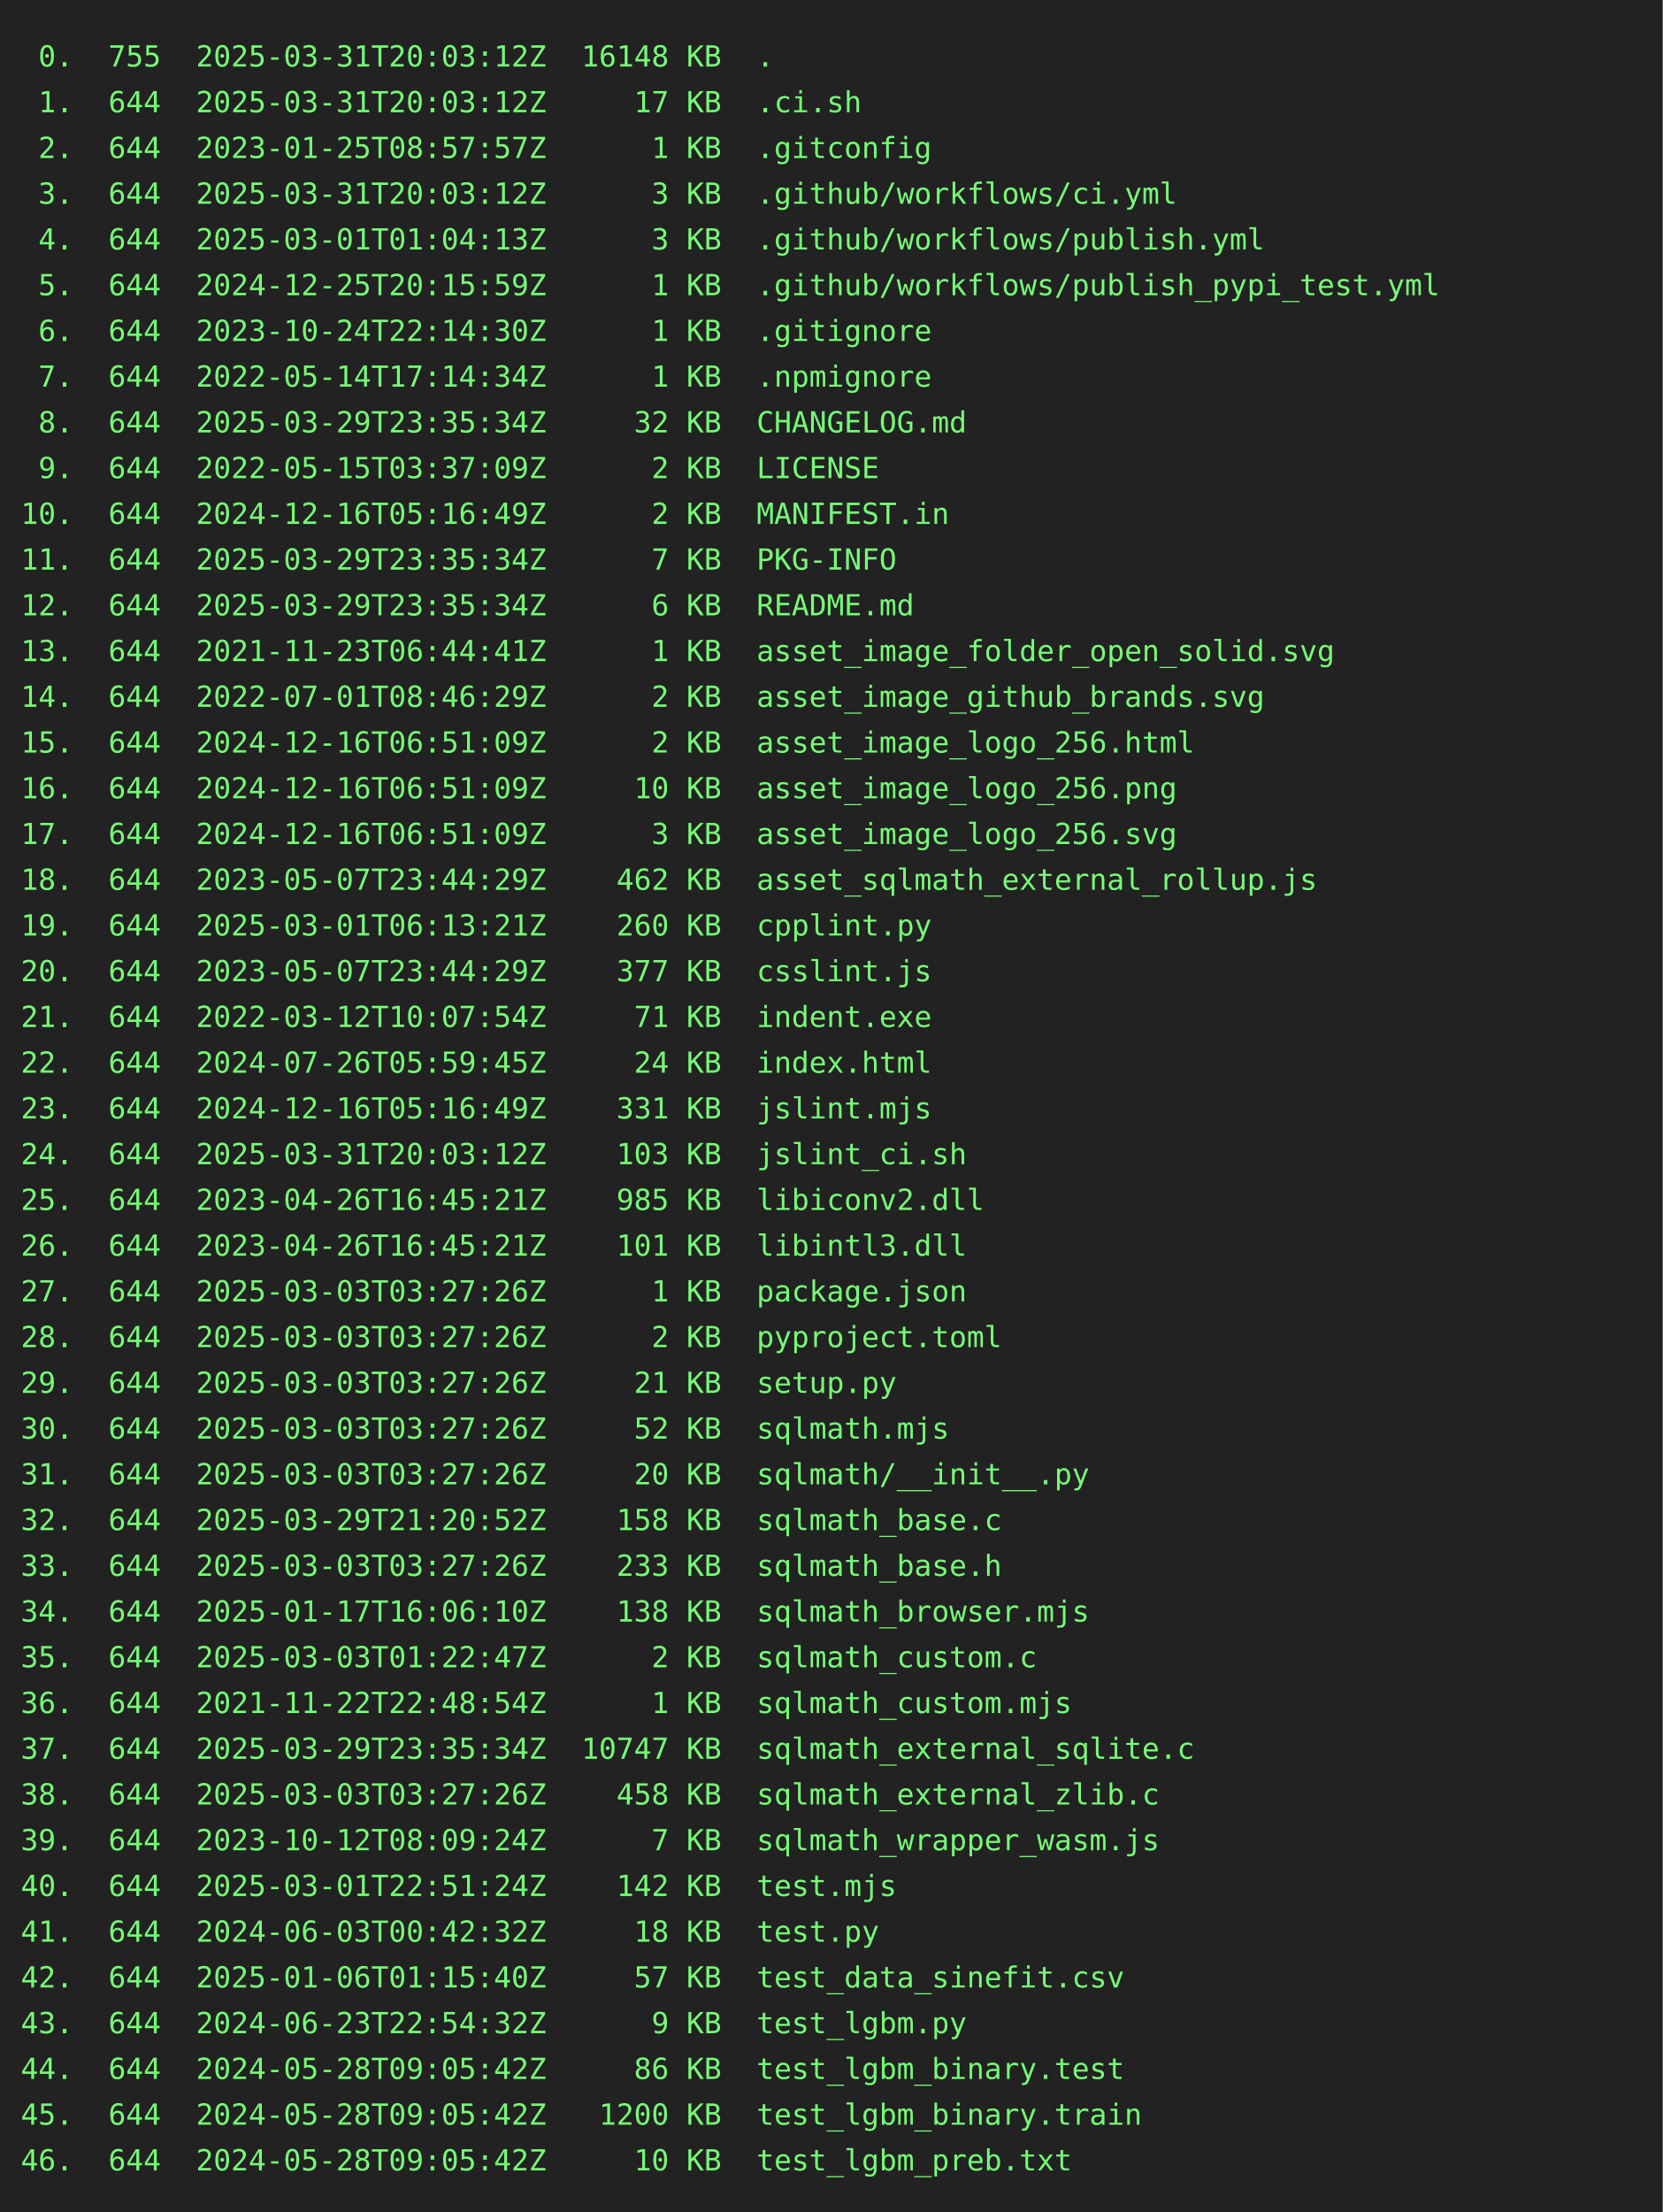
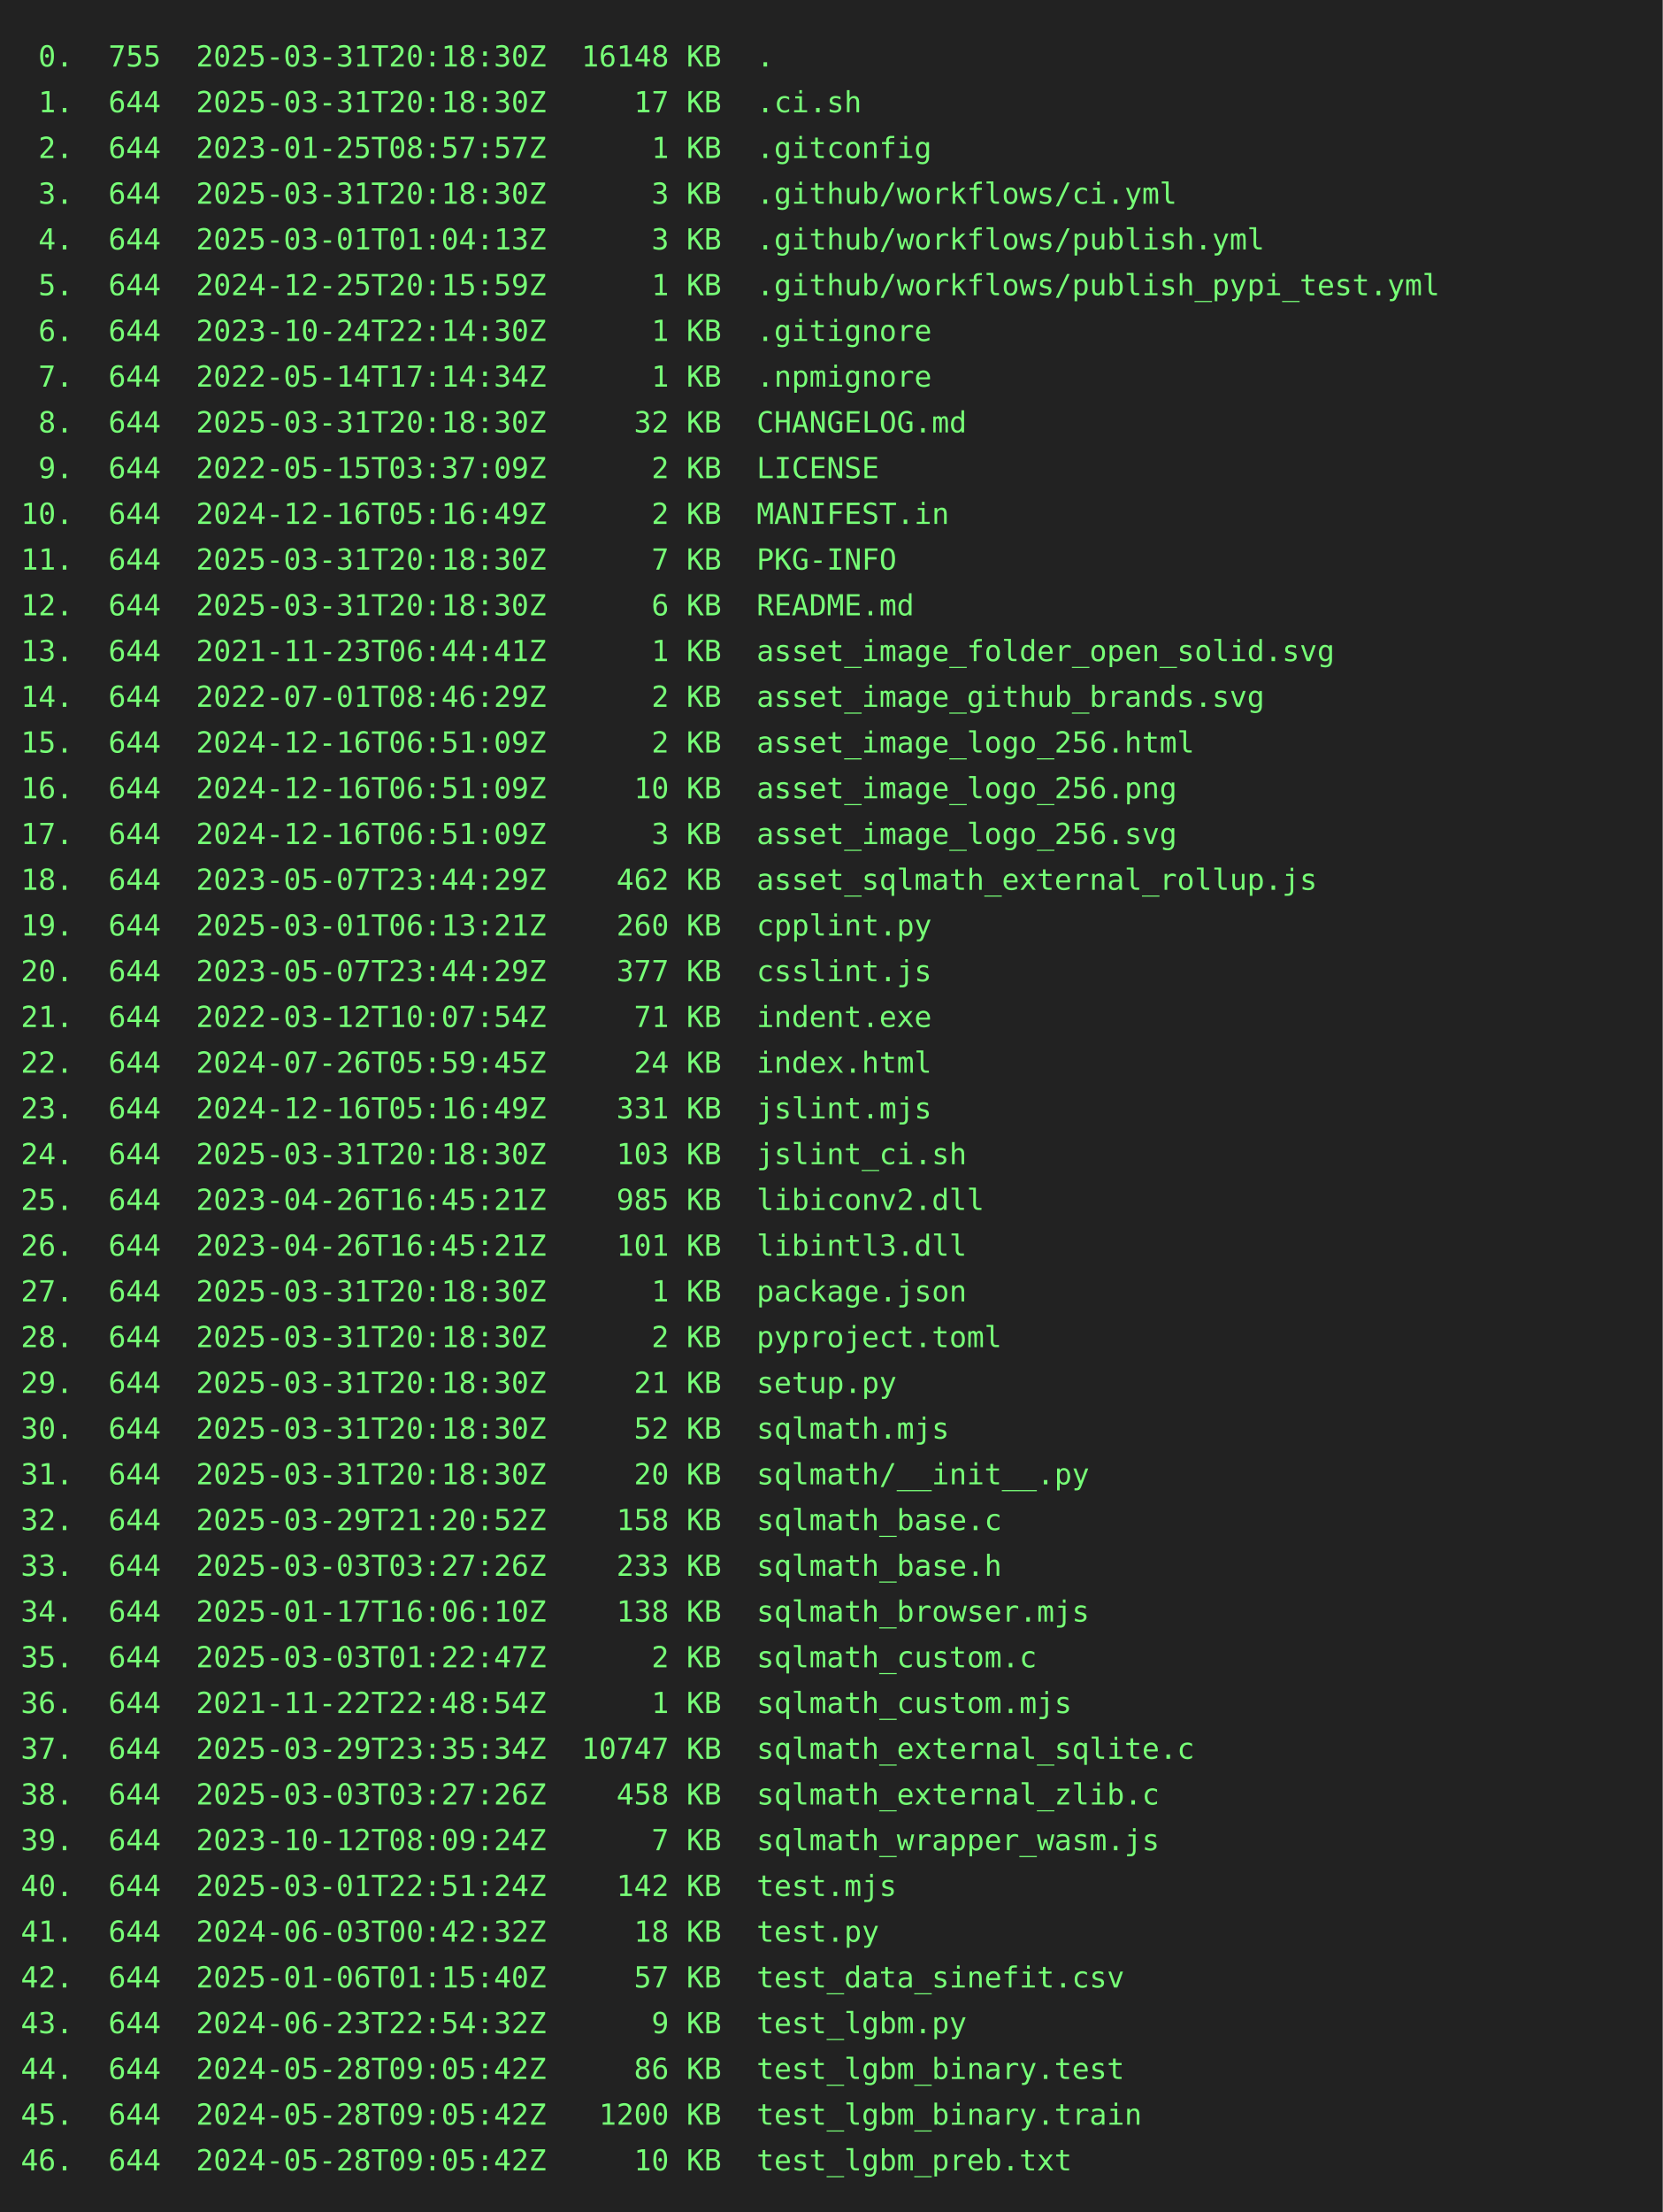
<svg xmlns="http://www.w3.org/2000/svg" height="1064" width="800">
  <rect height="1064" fill="#222" width="800" />
  <text fill="#7f7" font-family="consolas, menlo, monospace" font-size="14" xml:space="preserve">
-     <tspan lengthAdjust="spacingAndGlyphs" textLength="768" x="10" y="32"> 0.  755  2025-03-31T20:03:12Z  16148 KB  .                                                      </tspan>
-     <tspan lengthAdjust="spacingAndGlyphs" textLength="768" x="10" y="54"> 1.  644  2025-03-31T20:03:12Z     17 KB  .ci.sh                                                 </tspan>
+     <tspan lengthAdjust="spacingAndGlyphs" textLength="768" x="10" y="32"> 0.  755  2025-03-31T20:18:30Z  16148 KB  .                                                      </tspan>
+     <tspan lengthAdjust="spacingAndGlyphs" textLength="768" x="10" y="54"> 1.  644  2025-03-31T20:18:30Z     17 KB  .ci.sh                                                 </tspan>
    <tspan lengthAdjust="spacingAndGlyphs" textLength="768" x="10" y="76"> 2.  644  2023-01-25T08:57:57Z      1 KB  .gitconfig                                             </tspan>
-     <tspan lengthAdjust="spacingAndGlyphs" textLength="768" x="10" y="98"> 3.  644  2025-03-31T20:03:12Z      3 KB  .github/workflows/ci.yml                               </tspan>
+     <tspan lengthAdjust="spacingAndGlyphs" textLength="768" x="10" y="98"> 3.  644  2025-03-31T20:18:30Z      3 KB  .github/workflows/ci.yml                               </tspan>
    <tspan lengthAdjust="spacingAndGlyphs" textLength="768" x="10" y="120"> 4.  644  2025-03-01T01:04:13Z      3 KB  .github/workflows/publish.yml                          </tspan>
    <tspan lengthAdjust="spacingAndGlyphs" textLength="768" x="10" y="142"> 5.  644  2024-12-25T20:15:59Z      1 KB  .github/workflows/publish_pypi_test.yml                </tspan>
    <tspan lengthAdjust="spacingAndGlyphs" textLength="768" x="10" y="164"> 6.  644  2023-10-24T22:14:30Z      1 KB  .gitignore                                             </tspan>
    <tspan lengthAdjust="spacingAndGlyphs" textLength="768" x="10" y="186"> 7.  644  2022-05-14T17:14:34Z      1 KB  .npmignore                                             </tspan>
-     <tspan lengthAdjust="spacingAndGlyphs" textLength="768" x="10" y="208"> 8.  644  2025-03-29T23:35:34Z     32 KB  CHANGELOG.md                                           </tspan>
+     <tspan lengthAdjust="spacingAndGlyphs" textLength="768" x="10" y="208"> 8.  644  2025-03-31T20:18:30Z     32 KB  CHANGELOG.md                                           </tspan>
    <tspan lengthAdjust="spacingAndGlyphs" textLength="768" x="10" y="230"> 9.  644  2022-05-15T03:37:09Z      2 KB  LICENSE                                                </tspan>
    <tspan lengthAdjust="spacingAndGlyphs" textLength="768" x="10" y="252">10.  644  2024-12-16T05:16:49Z      2 KB  MANIFEST.in                                            </tspan>
-     <tspan lengthAdjust="spacingAndGlyphs" textLength="768" x="10" y="274">11.  644  2025-03-29T23:35:34Z      7 KB  PKG-INFO                                               </tspan>
-     <tspan lengthAdjust="spacingAndGlyphs" textLength="768" x="10" y="296">12.  644  2025-03-29T23:35:34Z      6 KB  README.md                                              </tspan>
+     <tspan lengthAdjust="spacingAndGlyphs" textLength="768" x="10" y="274">11.  644  2025-03-31T20:18:30Z      7 KB  PKG-INFO                                               </tspan>
+     <tspan lengthAdjust="spacingAndGlyphs" textLength="768" x="10" y="296">12.  644  2025-03-31T20:18:30Z      6 KB  README.md                                              </tspan>
    <tspan lengthAdjust="spacingAndGlyphs" textLength="768" x="10" y="318">13.  644  2021-11-23T06:44:41Z      1 KB  asset_image_folder_open_solid.svg                      </tspan>
    <tspan lengthAdjust="spacingAndGlyphs" textLength="768" x="10" y="340">14.  644  2022-07-01T08:46:29Z      2 KB  asset_image_github_brands.svg                          </tspan>
    <tspan lengthAdjust="spacingAndGlyphs" textLength="768" x="10" y="362">15.  644  2024-12-16T06:51:09Z      2 KB  asset_image_logo_256.html                              </tspan>
    <tspan lengthAdjust="spacingAndGlyphs" textLength="768" x="10" y="384">16.  644  2024-12-16T06:51:09Z     10 KB  asset_image_logo_256.png                               </tspan>
    <tspan lengthAdjust="spacingAndGlyphs" textLength="768" x="10" y="406">17.  644  2024-12-16T06:51:09Z      3 KB  asset_image_logo_256.svg                               </tspan>
    <tspan lengthAdjust="spacingAndGlyphs" textLength="768" x="10" y="428">18.  644  2023-05-07T23:44:29Z    462 KB  asset_sqlmath_external_rollup.js                       </tspan>
    <tspan lengthAdjust="spacingAndGlyphs" textLength="768" x="10" y="450">19.  644  2025-03-01T06:13:21Z    260 KB  cpplint.py                                             </tspan>
    <tspan lengthAdjust="spacingAndGlyphs" textLength="768" x="10" y="472">20.  644  2023-05-07T23:44:29Z    377 KB  csslint.js                                             </tspan>
    <tspan lengthAdjust="spacingAndGlyphs" textLength="768" x="10" y="494">21.  644  2022-03-12T10:07:54Z     71 KB  indent.exe                                             </tspan>
    <tspan lengthAdjust="spacingAndGlyphs" textLength="768" x="10" y="516">22.  644  2024-07-26T05:59:45Z     24 KB  index.html                                             </tspan>
    <tspan lengthAdjust="spacingAndGlyphs" textLength="768" x="10" y="538">23.  644  2024-12-16T05:16:49Z    331 KB  jslint.mjs                                             </tspan>
-     <tspan lengthAdjust="spacingAndGlyphs" textLength="768" x="10" y="560">24.  644  2025-03-31T20:03:12Z    103 KB  jslint_ci.sh                                           </tspan>
+     <tspan lengthAdjust="spacingAndGlyphs" textLength="768" x="10" y="560">24.  644  2025-03-31T20:18:30Z    103 KB  jslint_ci.sh                                           </tspan>
    <tspan lengthAdjust="spacingAndGlyphs" textLength="768" x="10" y="582">25.  644  2023-04-26T16:45:21Z    985 KB  libiconv2.dll                                          </tspan>
    <tspan lengthAdjust="spacingAndGlyphs" textLength="768" x="10" y="604">26.  644  2023-04-26T16:45:21Z    101 KB  libintl3.dll                                           </tspan>
-     <tspan lengthAdjust="spacingAndGlyphs" textLength="768" x="10" y="626">27.  644  2025-03-03T03:27:26Z      1 KB  package.json                                           </tspan>
-     <tspan lengthAdjust="spacingAndGlyphs" textLength="768" x="10" y="648">28.  644  2025-03-03T03:27:26Z      2 KB  pyproject.toml                                         </tspan>
-     <tspan lengthAdjust="spacingAndGlyphs" textLength="768" x="10" y="670">29.  644  2025-03-03T03:27:26Z     21 KB  setup.py                                               </tspan>
-     <tspan lengthAdjust="spacingAndGlyphs" textLength="768" x="10" y="692">30.  644  2025-03-03T03:27:26Z     52 KB  sqlmath.mjs                                            </tspan>
-     <tspan lengthAdjust="spacingAndGlyphs" textLength="768" x="10" y="714">31.  644  2025-03-03T03:27:26Z     20 KB  sqlmath/__init__.py                                    </tspan>
+     <tspan lengthAdjust="spacingAndGlyphs" textLength="768" x="10" y="626">27.  644  2025-03-31T20:18:30Z      1 KB  package.json                                           </tspan>
+     <tspan lengthAdjust="spacingAndGlyphs" textLength="768" x="10" y="648">28.  644  2025-03-31T20:18:30Z      2 KB  pyproject.toml                                         </tspan>
+     <tspan lengthAdjust="spacingAndGlyphs" textLength="768" x="10" y="670">29.  644  2025-03-31T20:18:30Z     21 KB  setup.py                                               </tspan>
+     <tspan lengthAdjust="spacingAndGlyphs" textLength="768" x="10" y="692">30.  644  2025-03-31T20:18:30Z     52 KB  sqlmath.mjs                                            </tspan>
+     <tspan lengthAdjust="spacingAndGlyphs" textLength="768" x="10" y="714">31.  644  2025-03-31T20:18:30Z     20 KB  sqlmath/__init__.py                                    </tspan>
    <tspan lengthAdjust="spacingAndGlyphs" textLength="768" x="10" y="736">32.  644  2025-03-29T21:20:52Z    158 KB  sqlmath_base.c                                         </tspan>
    <tspan lengthAdjust="spacingAndGlyphs" textLength="768" x="10" y="758">33.  644  2025-03-03T03:27:26Z    233 KB  sqlmath_base.h                                         </tspan>
    <tspan lengthAdjust="spacingAndGlyphs" textLength="768" x="10" y="780">34.  644  2025-01-17T16:06:10Z    138 KB  sqlmath_browser.mjs                                    </tspan>
    <tspan lengthAdjust="spacingAndGlyphs" textLength="768" x="10" y="802">35.  644  2025-03-03T01:22:47Z      2 KB  sqlmath_custom.c                                       </tspan>
    <tspan lengthAdjust="spacingAndGlyphs" textLength="768" x="10" y="824">36.  644  2021-11-22T22:48:54Z      1 KB  sqlmath_custom.mjs                                     </tspan>
    <tspan lengthAdjust="spacingAndGlyphs" textLength="768" x="10" y="846">37.  644  2025-03-29T23:35:34Z  10747 KB  sqlmath_external_sqlite.c                              </tspan>
    <tspan lengthAdjust="spacingAndGlyphs" textLength="768" x="10" y="868">38.  644  2025-03-03T03:27:26Z    458 KB  sqlmath_external_zlib.c                                </tspan>
    <tspan lengthAdjust="spacingAndGlyphs" textLength="768" x="10" y="890">39.  644  2023-10-12T08:09:24Z      7 KB  sqlmath_wrapper_wasm.js                                </tspan>
    <tspan lengthAdjust="spacingAndGlyphs" textLength="768" x="10" y="912">40.  644  2025-03-01T22:51:24Z    142 KB  test.mjs                                               </tspan>
    <tspan lengthAdjust="spacingAndGlyphs" textLength="768" x="10" y="934">41.  644  2024-06-03T00:42:32Z     18 KB  test.py                                                </tspan>
    <tspan lengthAdjust="spacingAndGlyphs" textLength="768" x="10" y="956">42.  644  2025-01-06T01:15:40Z     57 KB  test_data_sinefit.csv                                  </tspan>
    <tspan lengthAdjust="spacingAndGlyphs" textLength="768" x="10" y="978">43.  644  2024-06-23T22:54:32Z      9 KB  test_lgbm.py                                           </tspan>
    <tspan lengthAdjust="spacingAndGlyphs" textLength="768" x="10" y="1000">44.  644  2024-05-28T09:05:42Z     86 KB  test_lgbm_binary.test                                  </tspan>
    <tspan lengthAdjust="spacingAndGlyphs" textLength="768" x="10" y="1022">45.  644  2024-05-28T09:05:42Z   1200 KB  test_lgbm_binary.train                                 </tspan>
    <tspan lengthAdjust="spacingAndGlyphs" textLength="768" x="10" y="1044">46.  644  2024-05-28T09:05:42Z     10 KB  test_lgbm_preb.txt                                     </tspan>
  </text>
</svg>
